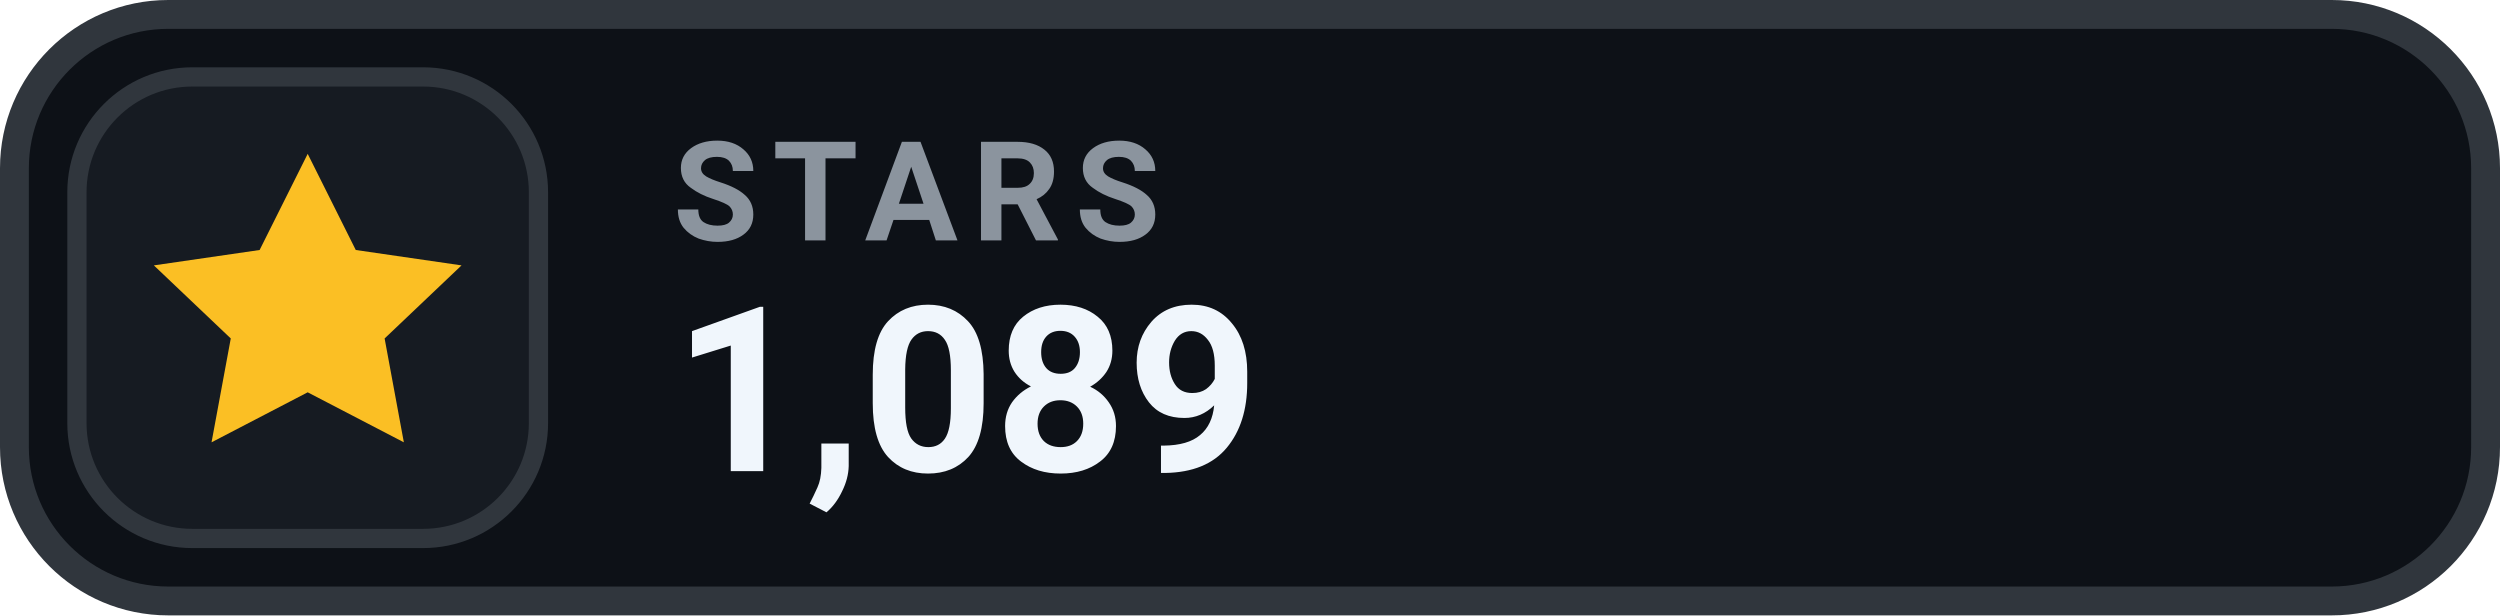
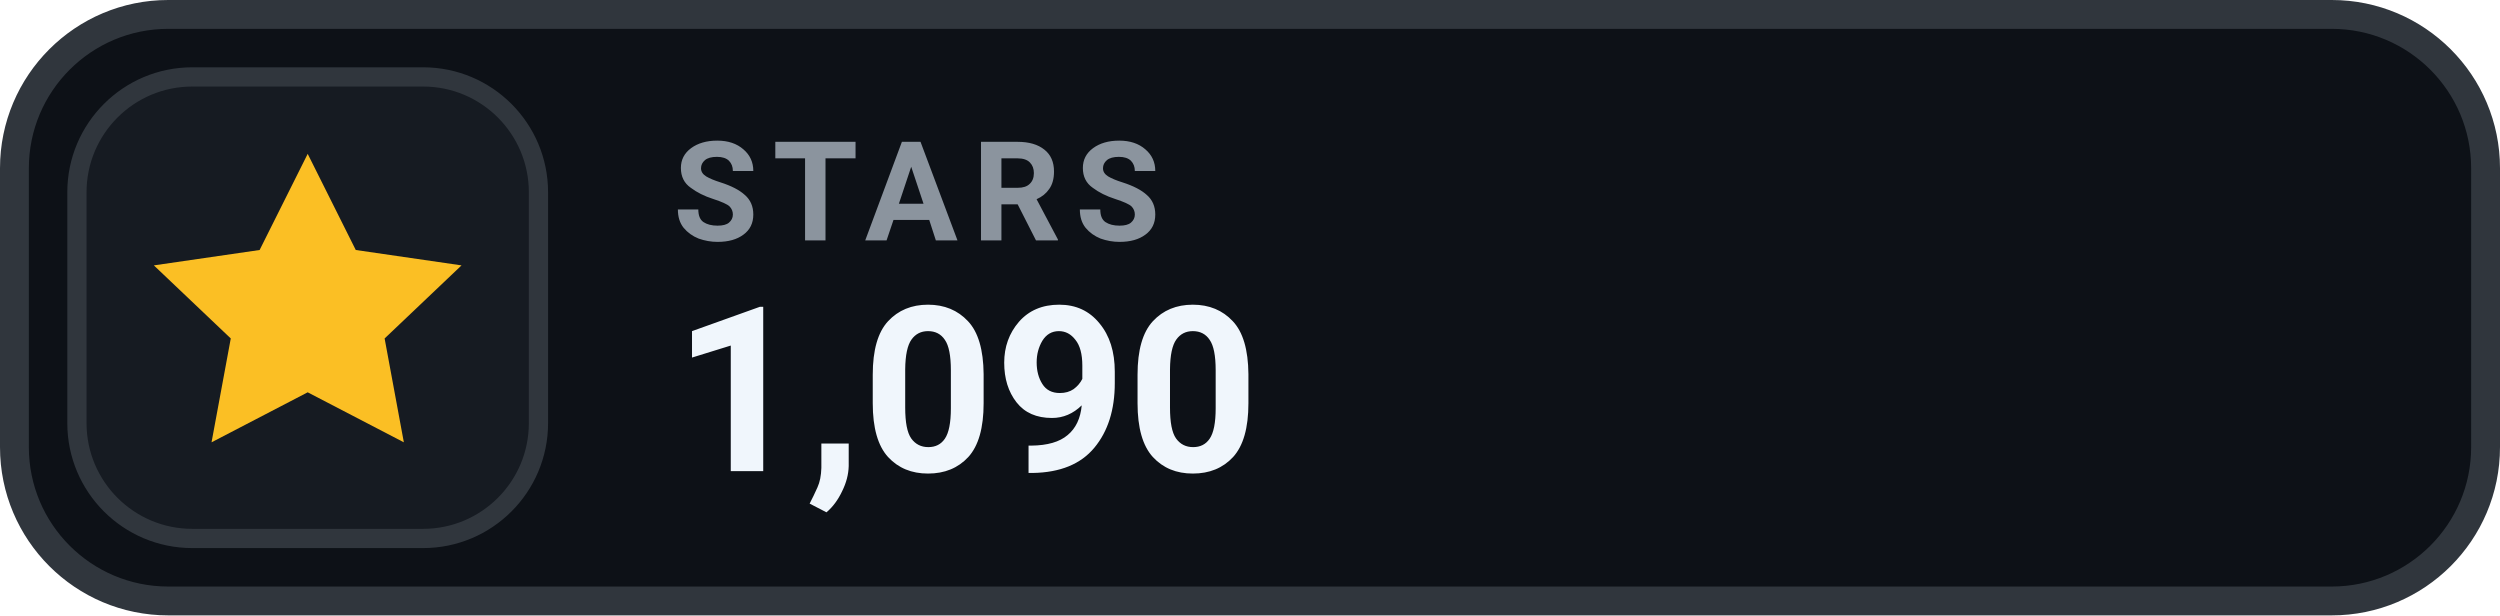
- <svg xmlns="http://www.w3.org/2000/svg" width="130" height="32" viewBox="0 0 130 32" role="img" aria-label="STARS 1,089">
+ <svg xmlns="http://www.w3.org/2000/svg" width="130" height="32" viewBox="0 0 130 32" role="img" aria-label="STARS 1,090">
  <rect x=".75" y=".75" width="128.5" height="30.5" rx="8" fill="#0D1117" stroke="#30363D" stroke-width="1.5" />
  <rect x="4" y="4" width="24" height="24" rx="6" fill="#161B22" stroke="#30363D" stroke-width="1" />
  <g transform="translate(16 16)" style="color:#FBBF24;">
    <path d="M0 -8 l2.5 5 5.5 .8 -4 3.8 1 5.4 -5 -2.6 -5 2.6 1 -5.4 -4 -3.8 5.5 -.8 Z" fill="currentColor" />
  </g>
  <text x="35" y="12.5" fill="#8B949E" font-family="-apple-system,BlinkMacSystemFont,'Segoe UI',Roboto,Helvetica,Arial,sans-serif" font-size="7.2" font-weight="700" letter-spacing=".75">STARS</text>
-   <text x="35" y="24.5" fill="#F0F6FC" font-family="-apple-system,BlinkMacSystemFont,'Segoe UI',Roboto,Helvetica,Arial,sans-serif" font-size="12" font-weight="700">1,089</text>
+   <text x="35" y="24.5" fill="#F0F6FC" font-family="-apple-system,BlinkMacSystemFont,'Segoe UI',Roboto,Helvetica,Arial,sans-serif" font-size="12" font-weight="700">1,090</text>
</svg>
